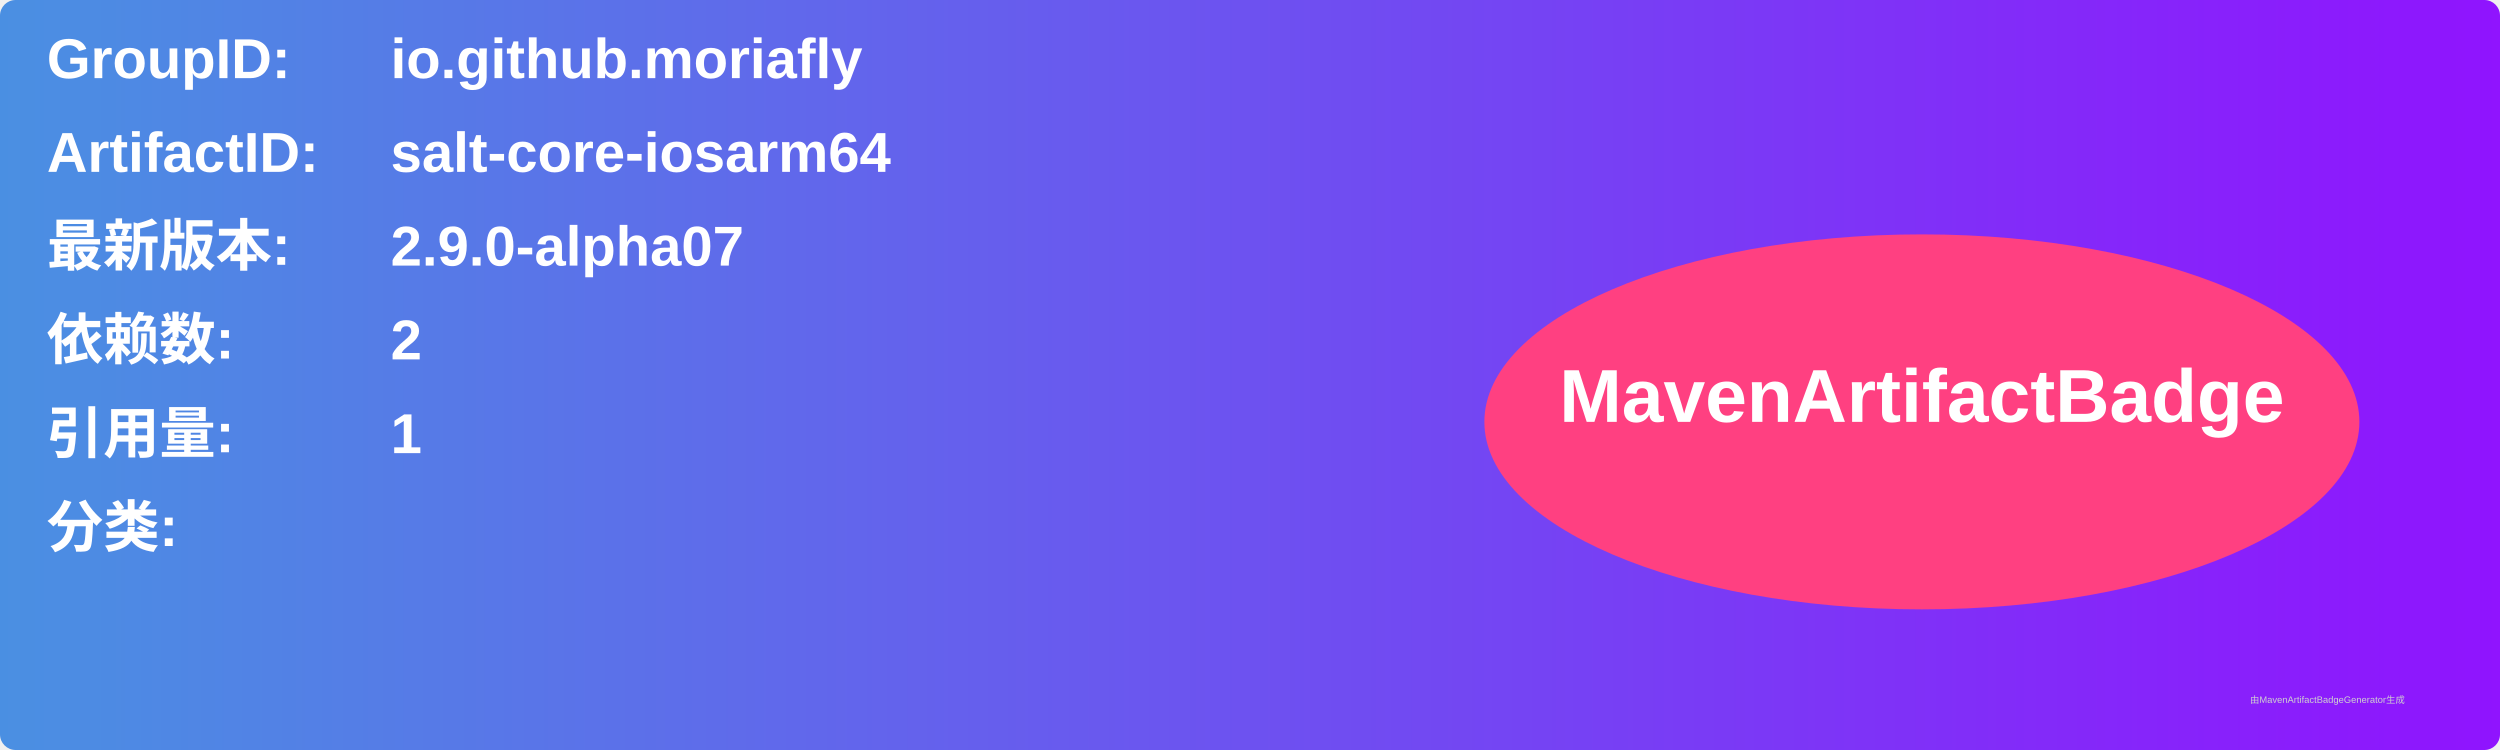
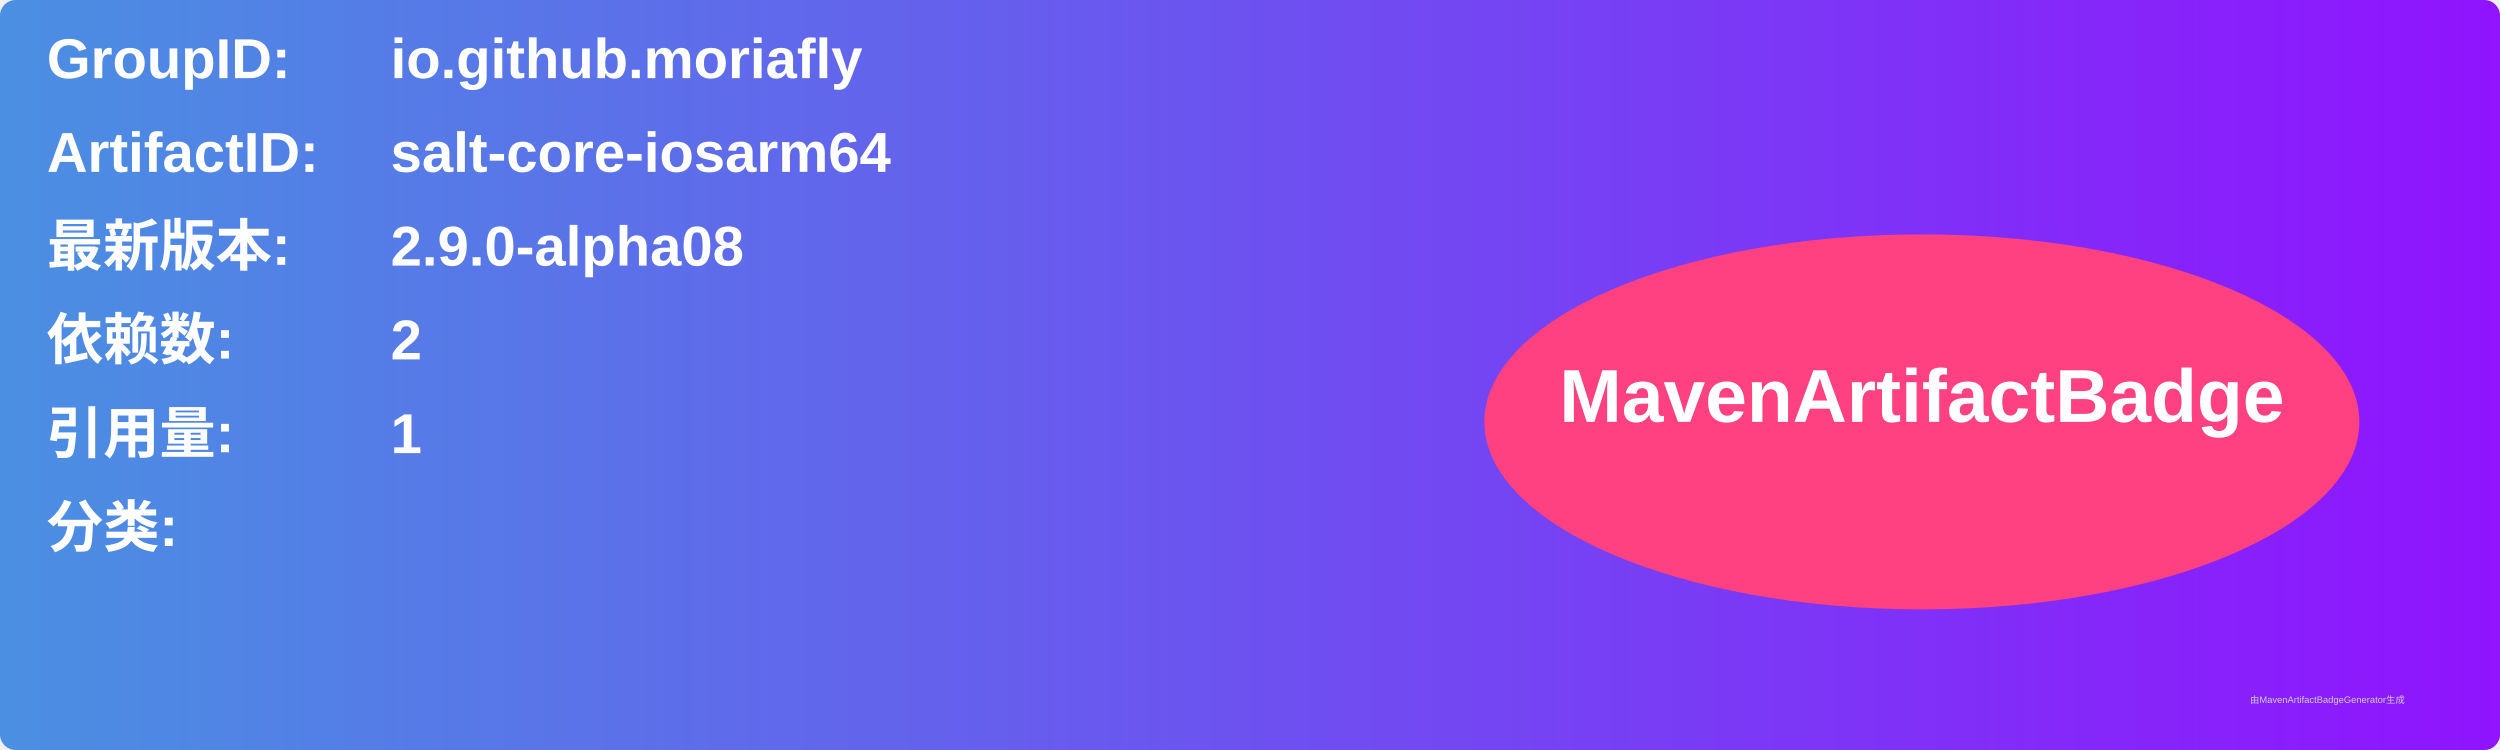
<svg xmlns="http://www.w3.org/2000/svg" width="800" height="240" viewBox="0 0 800 240">
  <linearGradient id="grad" x1="0%" y1="0%" x2="100%" y2="0%">
    <stop offset="0%" stop-color="#4a90e2" />
    <stop offset="100%" stop-color="#9013fe" />
  </linearGradient>
  <rect width="100%" height="100%" rx="5" ry="5" fill="url(#grad)" />
  <g transform="translate(15, 15)">
    <text x="0" y="10" font-family="Arial" font-size="18" fill="white" font-weight="bold" width="260">GroupID:</text>
    <text x="110" y="10" font-family="Arial" font-size="18" fill="white" font-weight="bold" width="460">io.github.moriafly</text>
    <text x="0" y="40" font-family="Arial" font-size="18" fill="white" font-weight="bold" width="260">ArtifactID:</text>
    <text x="110" y="40" font-family="Arial" font-size="18" fill="white" font-weight="bold" width="460">salt-core-iosarm64</text>
    <text x="0" y="70" font-family="Arial" font-size="18" fill="white" font-weight="bold">最新版本:</text>
    <text x="110" y="70" font-family="Arial" font-size="18" fill="white" font-weight="bold">
-       <tspan font-weight="bold">2.9.0-alpha07</tspan>
+       <tspan font-weight="bold">2.9.0-alpha08</tspan>
    </text>
    <text x="0" y="100" font-family="Arial" font-size="18" fill="white" font-weight="bold">依赖数: </text>
    <text x="110" y="100" font-family="Arial" font-size="18" fill="white">
      <tspan font-weight="bold">2</tspan>
    </text>
    <text x="0" y="130" font-family="Arial" font-size="18" fill="white" font-weight="bold">引用量: </text>
    <text x="110" y="130" font-family="Arial" font-size="18" fill="white">
      <tspan font-weight="bold">1</tspan>
    </text>
    <text x="0" y="160" font-family="Arial" font-size="18" fill="white" font-weight="bold">分类:</text>
    <text x="10" y="190" font-family="Arial" font-size="10" fill="white">
      <tspan font-weight="bold" />
    </text>
    <ellipse cx="600" cy="120" rx="140" ry="60" fill="#ff4081" />
    <text x="600" y="120" text-anchor="middle" font-family="Arial" font-size="24" fill="white" font-weight="bold">MavenArtifactBadge</text>
  </g>
  <text x="720" y="225" font-family="Arial" font-size="3" fill="#d0d0d0">由MavenArtifactBadgeGenerator生成</text>
</svg>
